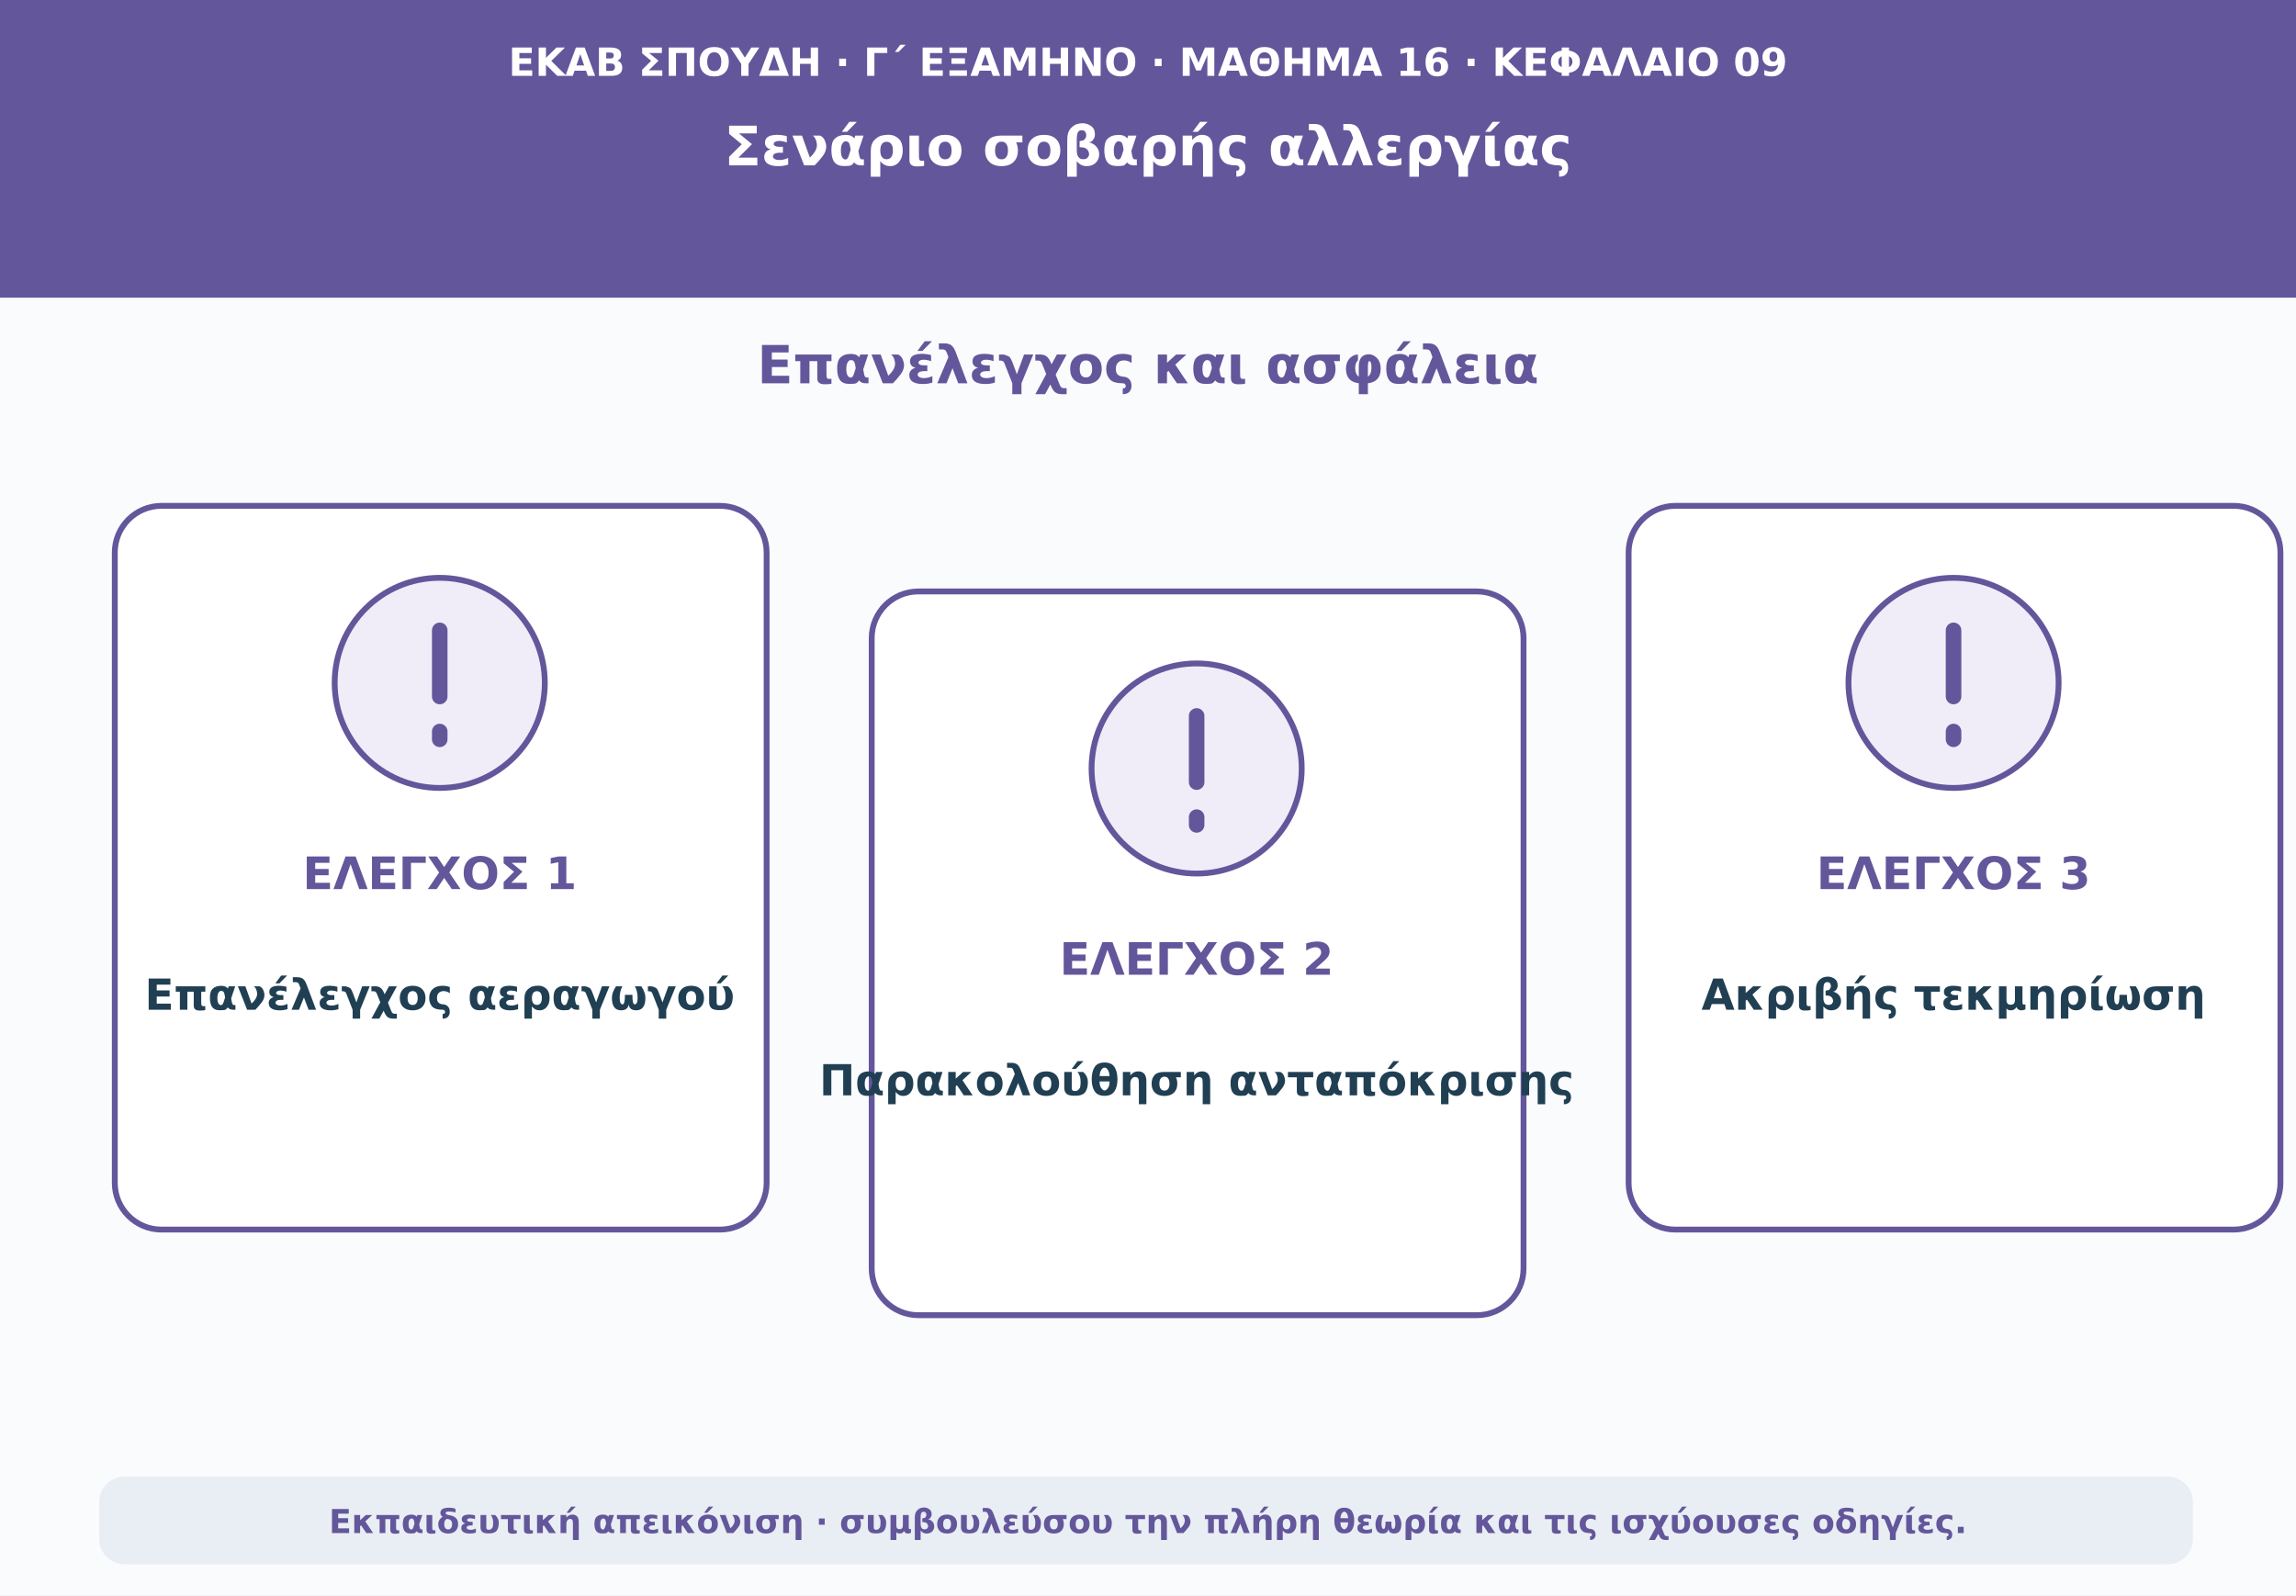
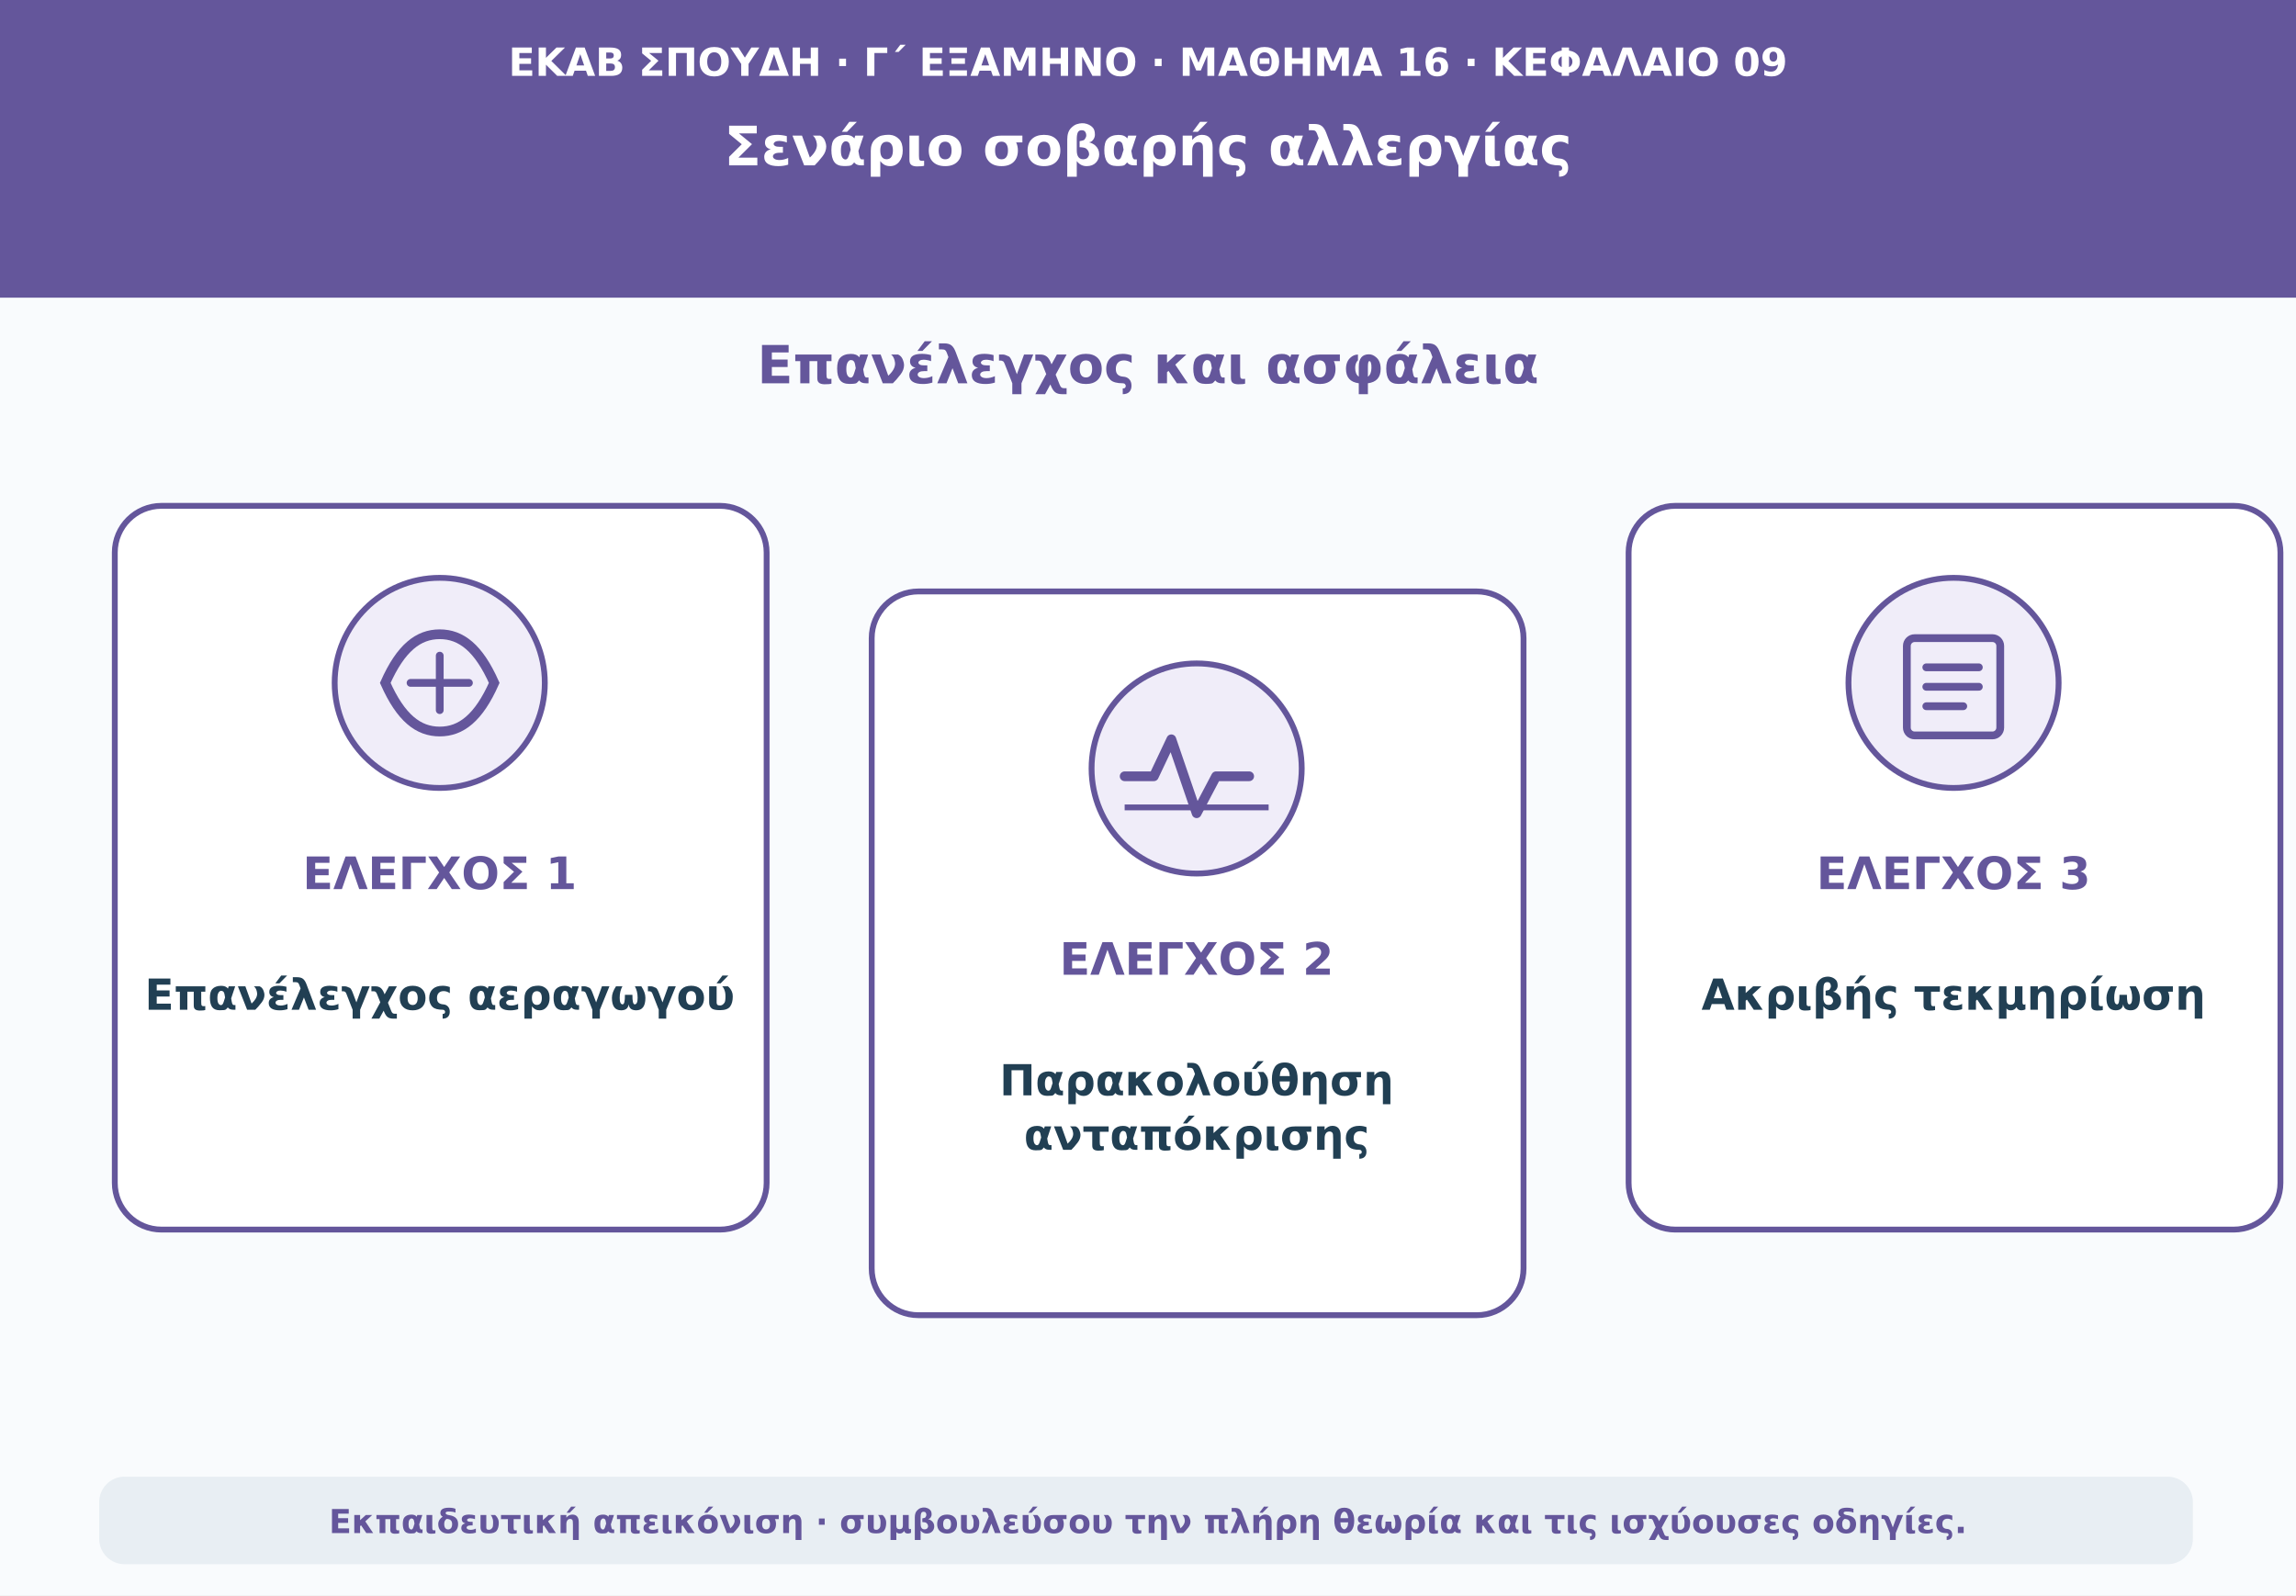
<svg xmlns="http://www.w3.org/2000/svg" viewBox="0 0 1180 820" role="img" aria-labelledby="t d">
  <rect width="1180" height="820" fill="#f9fbfd" />
  <path d="M0 0H1180V153H0Z" fill="#64569b" />
  <text x="590" y="39" text-anchor="middle" font-family="DejaVu Sans,Arial,sans-serif" font-size="20" font-weight="690" fill="#ffffff">ΕΚΑΒ ΣΠΟΥΔΗ · Γ΄ ΕΞΑΜΗΝΟ · ΜΑΘΗΜΑ 16 · ΚΕΦΑΛΑΙΟ 09</text>
  <text x="590" y="85" text-anchor="middle" font-family="DejaVu Sans,Arial,sans-serif" font-size="28" font-weight="760" fill="#ffffff">Σενάριο σοβαρής αλλεργίας</text>
  <text x="590" y="197" text-anchor="middle" font-family="DejaVu Sans,Arial,sans-serif" font-size="27" font-weight="740" fill="#64569b">Επανέλεγχος και ασφάλεια</text>
  <rect x="59" y="260" width="335" height="372" rx="24" fill="#ffffff" stroke="#64569b" stroke-width="3" />
  <circle cx="226" cy="351" r="54" fill="#f0edf9" stroke="#64569b" stroke-width="3" />
-   <path d="M226 324v34m0 18v4" stroke="#64569b" stroke-width="8" stroke-linecap="round" />
+   <path d="M198 351c8-18 17-25 28-25s20 7 28 25c-8 18-17 25-28 25s-20-7-28-25z" fill="none" stroke="#64569b" stroke-width="5" />
+   <path d="M211 351h30m-15-14v28" stroke="#64569b" stroke-width="4" stroke-linecap="round" />
  <text x="226" y="457" text-anchor="middle" font-family="DejaVu Sans,Arial,sans-serif" font-size="23" font-weight="760" fill="#64569b">ΕΛΕΓΧΟΣ 1</text>
  <text x="226" y="519" text-anchor="middle" font-family="DejaVu Sans,Arial,sans-serif" font-size="22" font-weight="650" fill="#213f53">Επανέλεγχος αεραγωγού</text>
  <rect x="448" y="304" width="335" height="372" rx="24" fill="#ffffff" stroke="#64569b" stroke-width="3" />
  <circle cx="615" cy="395" r="54" fill="#f0edf9" stroke="#64569b" stroke-width="3" />
-   <path d="M615 368v34m0 18v4" stroke="#64569b" stroke-width="8" stroke-linecap="round" />
+   <path d="M578 399h15l9-19 13 38 10-19h17" fill="none" stroke="#64569b" stroke-width="5" stroke-linecap="round" stroke-linejoin="round" />
+   <path d="M578 415h74" stroke="#64569b" stroke-width="3" />
  <text x="615" y="501" text-anchor="middle" font-family="DejaVu Sans,Arial,sans-serif" font-size="23" font-weight="760" fill="#64569b">ΕΛΕΓΧΟΣ 2</text>
-   <text x="615" y="563" text-anchor="middle" font-family="DejaVu Sans,Arial,sans-serif" font-size="22" font-weight="650" fill="#213f53">Παρακολούθηση ανταπόκρισης</text>
+   <text x="615" y="563" text-anchor="middle" font-family="DejaVu Sans,Arial,sans-serif" font-size="22" font-weight="650" fill="#213f53">Παρακολούθηση</text>
+   <text x="615" y="591" text-anchor="middle" font-family="DejaVu Sans,Arial,sans-serif" font-size="22" font-weight="650" fill="#213f53">ανταπόκρισης</text>
  <rect x="837" y="260" width="335" height="372" rx="24" fill="#ffffff" stroke="#64569b" stroke-width="3" />
  <circle cx="1004" cy="351" r="54" fill="#f0edf9" stroke="#64569b" stroke-width="3" />
-   <path d="M1004 324v34m0 18v4" stroke="#64569b" stroke-width="8" stroke-linecap="round" />
+   <rect x="980" y="328" width="48" height="50" rx="4" fill="none" stroke="#64569b" stroke-width="4" />
+   <path d="M990 343h27m-27 10h27m-27 10h19" stroke="#64569b" stroke-width="4" stroke-linecap="round" />
  <text x="1004" y="457" text-anchor="middle" font-family="DejaVu Sans,Arial,sans-serif" font-size="23" font-weight="760" fill="#64569b">ΕΛΕΓΧΟΣ 3</text>
  <text x="1004" y="519" text-anchor="middle" font-family="DejaVu Sans,Arial,sans-serif" font-size="22" font-weight="650" fill="#213f53">Ακριβής τεκμηρίωση</text>
  <rect x="51" y="759" width="1076" height="45" rx="13" fill="#e8eef3" />
  <text x="590" y="788" text-anchor="middle" font-family="DejaVu Sans,Arial,sans-serif" font-size="17" font-weight="610" fill="#64569b">Εκπαιδευτική απεικόνιση · συμβουλεύσου την πλήρη θεωρία και τις ισχύουσες οδηγίες.</text>
</svg>
